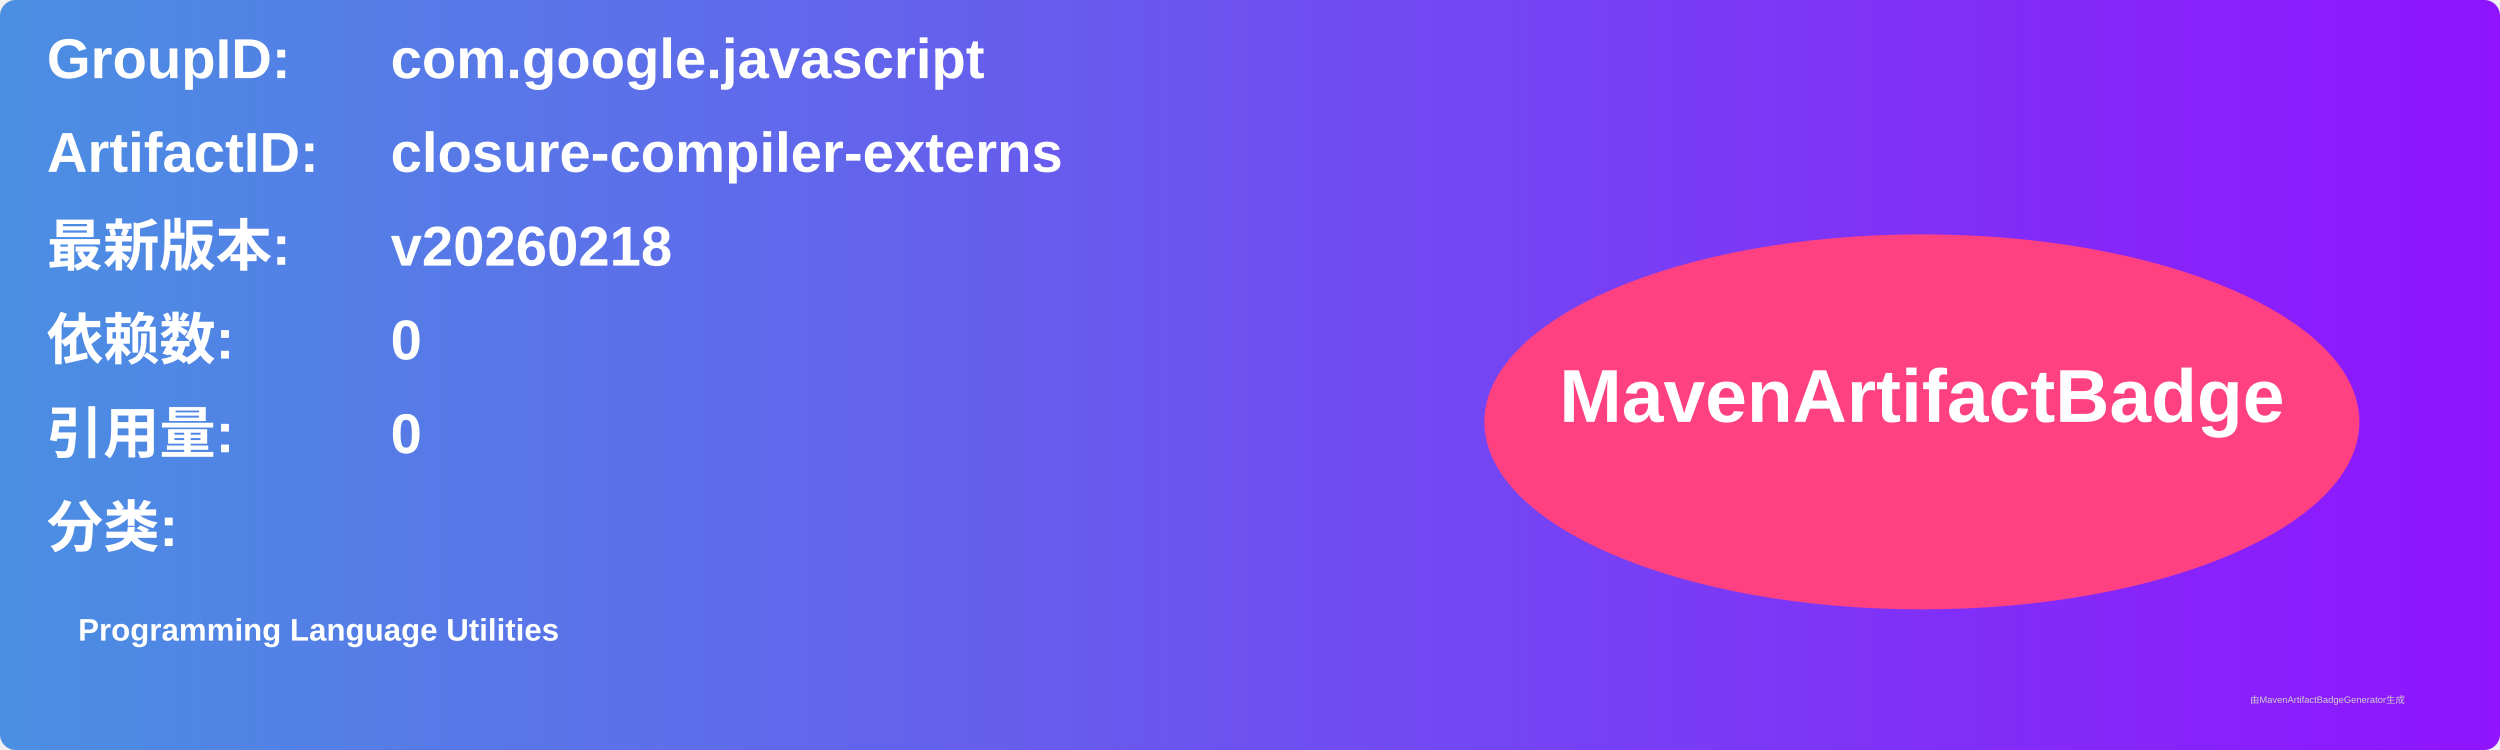
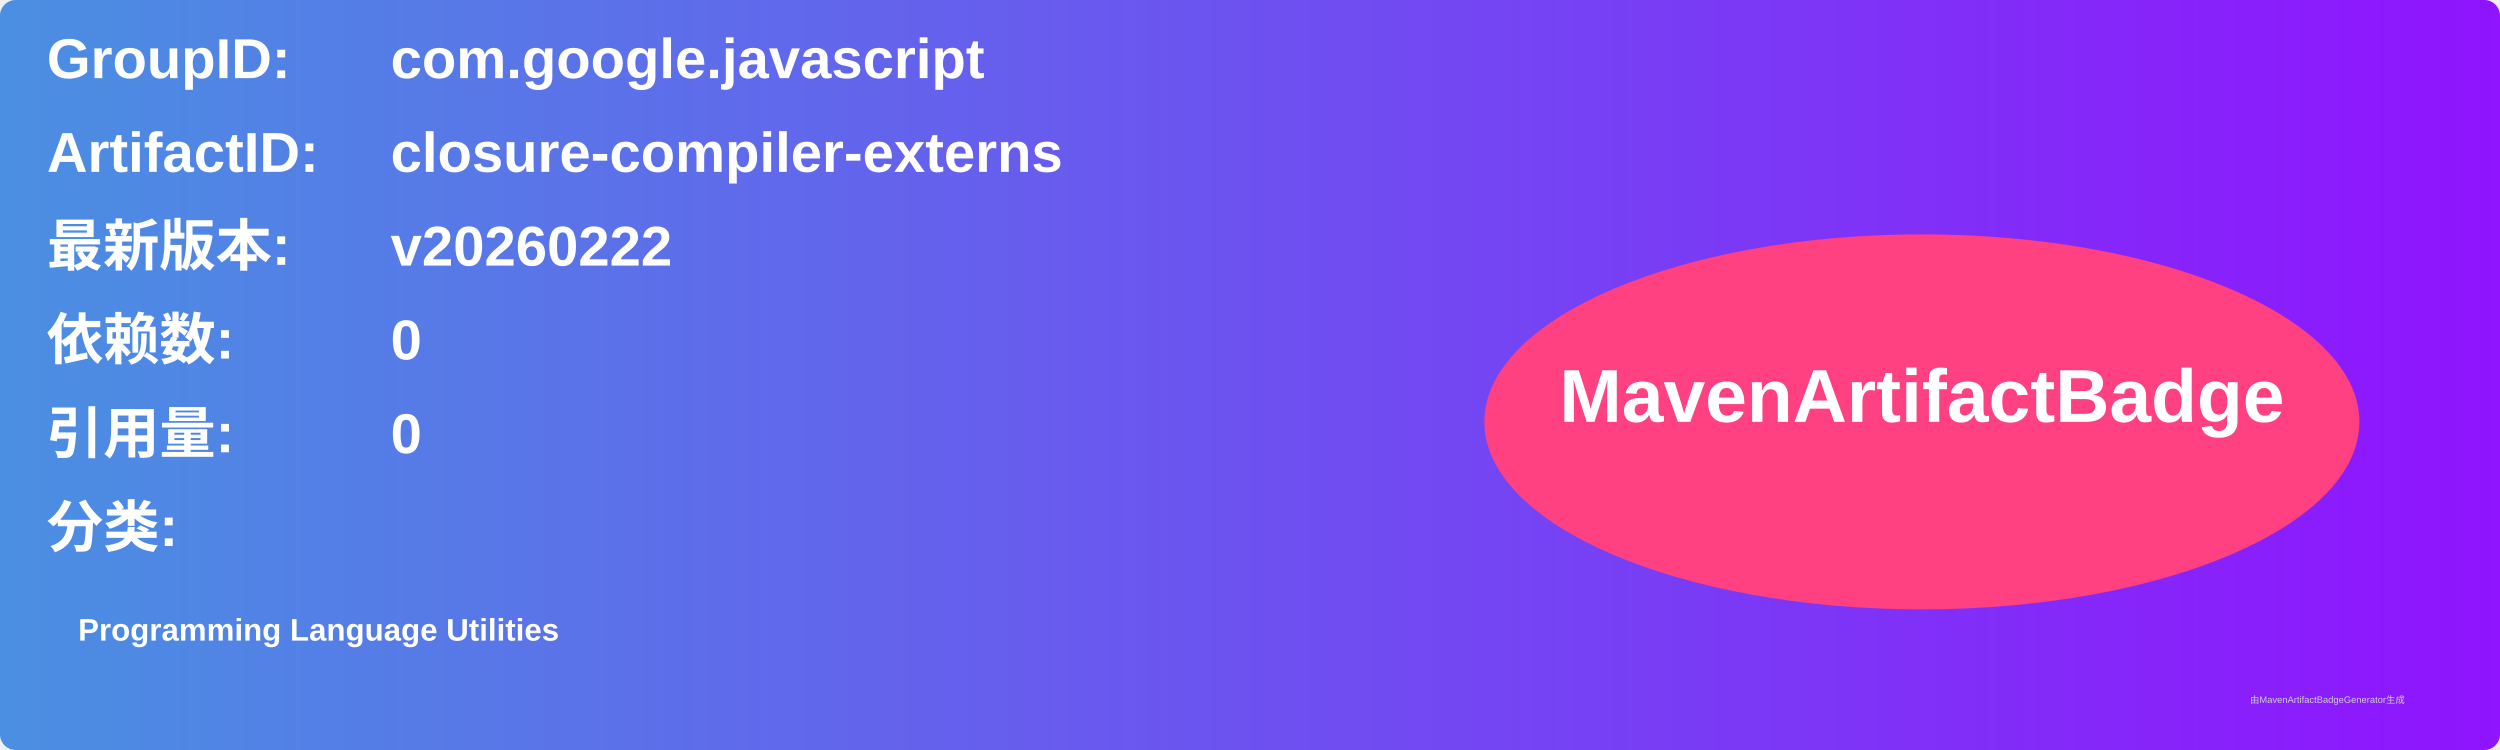
<svg xmlns="http://www.w3.org/2000/svg" width="800" height="240" viewBox="0 0 800 240">
  <linearGradient id="grad" x1="0%" y1="0%" x2="100%" y2="0%">
    <stop offset="0%" stop-color="#4a90e2" />
    <stop offset="100%" stop-color="#9013fe" />
  </linearGradient>
  <rect width="100%" height="100%" rx="5" ry="5" fill="url(#grad)" />
  <g transform="translate(15, 15)">
    <text x="0" y="10" font-family="Arial" font-size="18" fill="white" font-weight="bold" width="260">GroupID:</text>
    <text x="110" y="10" font-family="Arial" font-size="18" fill="white" font-weight="bold" width="460">com.google.javascript</text>
    <text x="0" y="40" font-family="Arial" font-size="18" fill="white" font-weight="bold" width="260">ArtifactID:</text>
    <text x="110" y="40" font-family="Arial" font-size="18" fill="white" font-weight="bold" width="460">closure-compiler-externs</text>
    <text x="0" y="70" font-family="Arial" font-size="18" fill="white" font-weight="bold">最新版本:</text>
    <text x="110" y="70" font-family="Arial" font-size="18" fill="white" font-weight="bold">
-       <tspan font-weight="bold">v20260218</tspan>
+       <tspan font-weight="bold">v20260222</tspan>
    </text>
    <text x="0" y="100" font-family="Arial" font-size="18" fill="white" font-weight="bold">依赖数: </text>
    <text x="110" y="100" font-family="Arial" font-size="18" fill="white">
      <tspan font-weight="bold">0</tspan>
    </text>
    <text x="0" y="130" font-family="Arial" font-size="18" fill="white" font-weight="bold">引用量: </text>
    <text x="110" y="130" font-family="Arial" font-size="18" fill="white">
      <tspan font-weight="bold">0</tspan>
    </text>
    <text x="0" y="160" font-family="Arial" font-size="18" fill="white" font-weight="bold">分类:</text>
    <text x="10" y="190" font-family="Arial" font-size="10" fill="white">
      <tspan font-weight="bold">Programming Language Utilities</tspan>
    </text>
    <ellipse cx="600" cy="120" rx="140" ry="60" fill="#ff4081" />
    <text x="600" y="120" text-anchor="middle" font-family="Arial" font-size="24" fill="white" font-weight="bold">MavenArtifactBadge</text>
  </g>
  <text x="720" y="225" font-family="Arial" font-size="3" fill="#d0d0d0">由MavenArtifactBadgeGenerator生成</text>
</svg>
